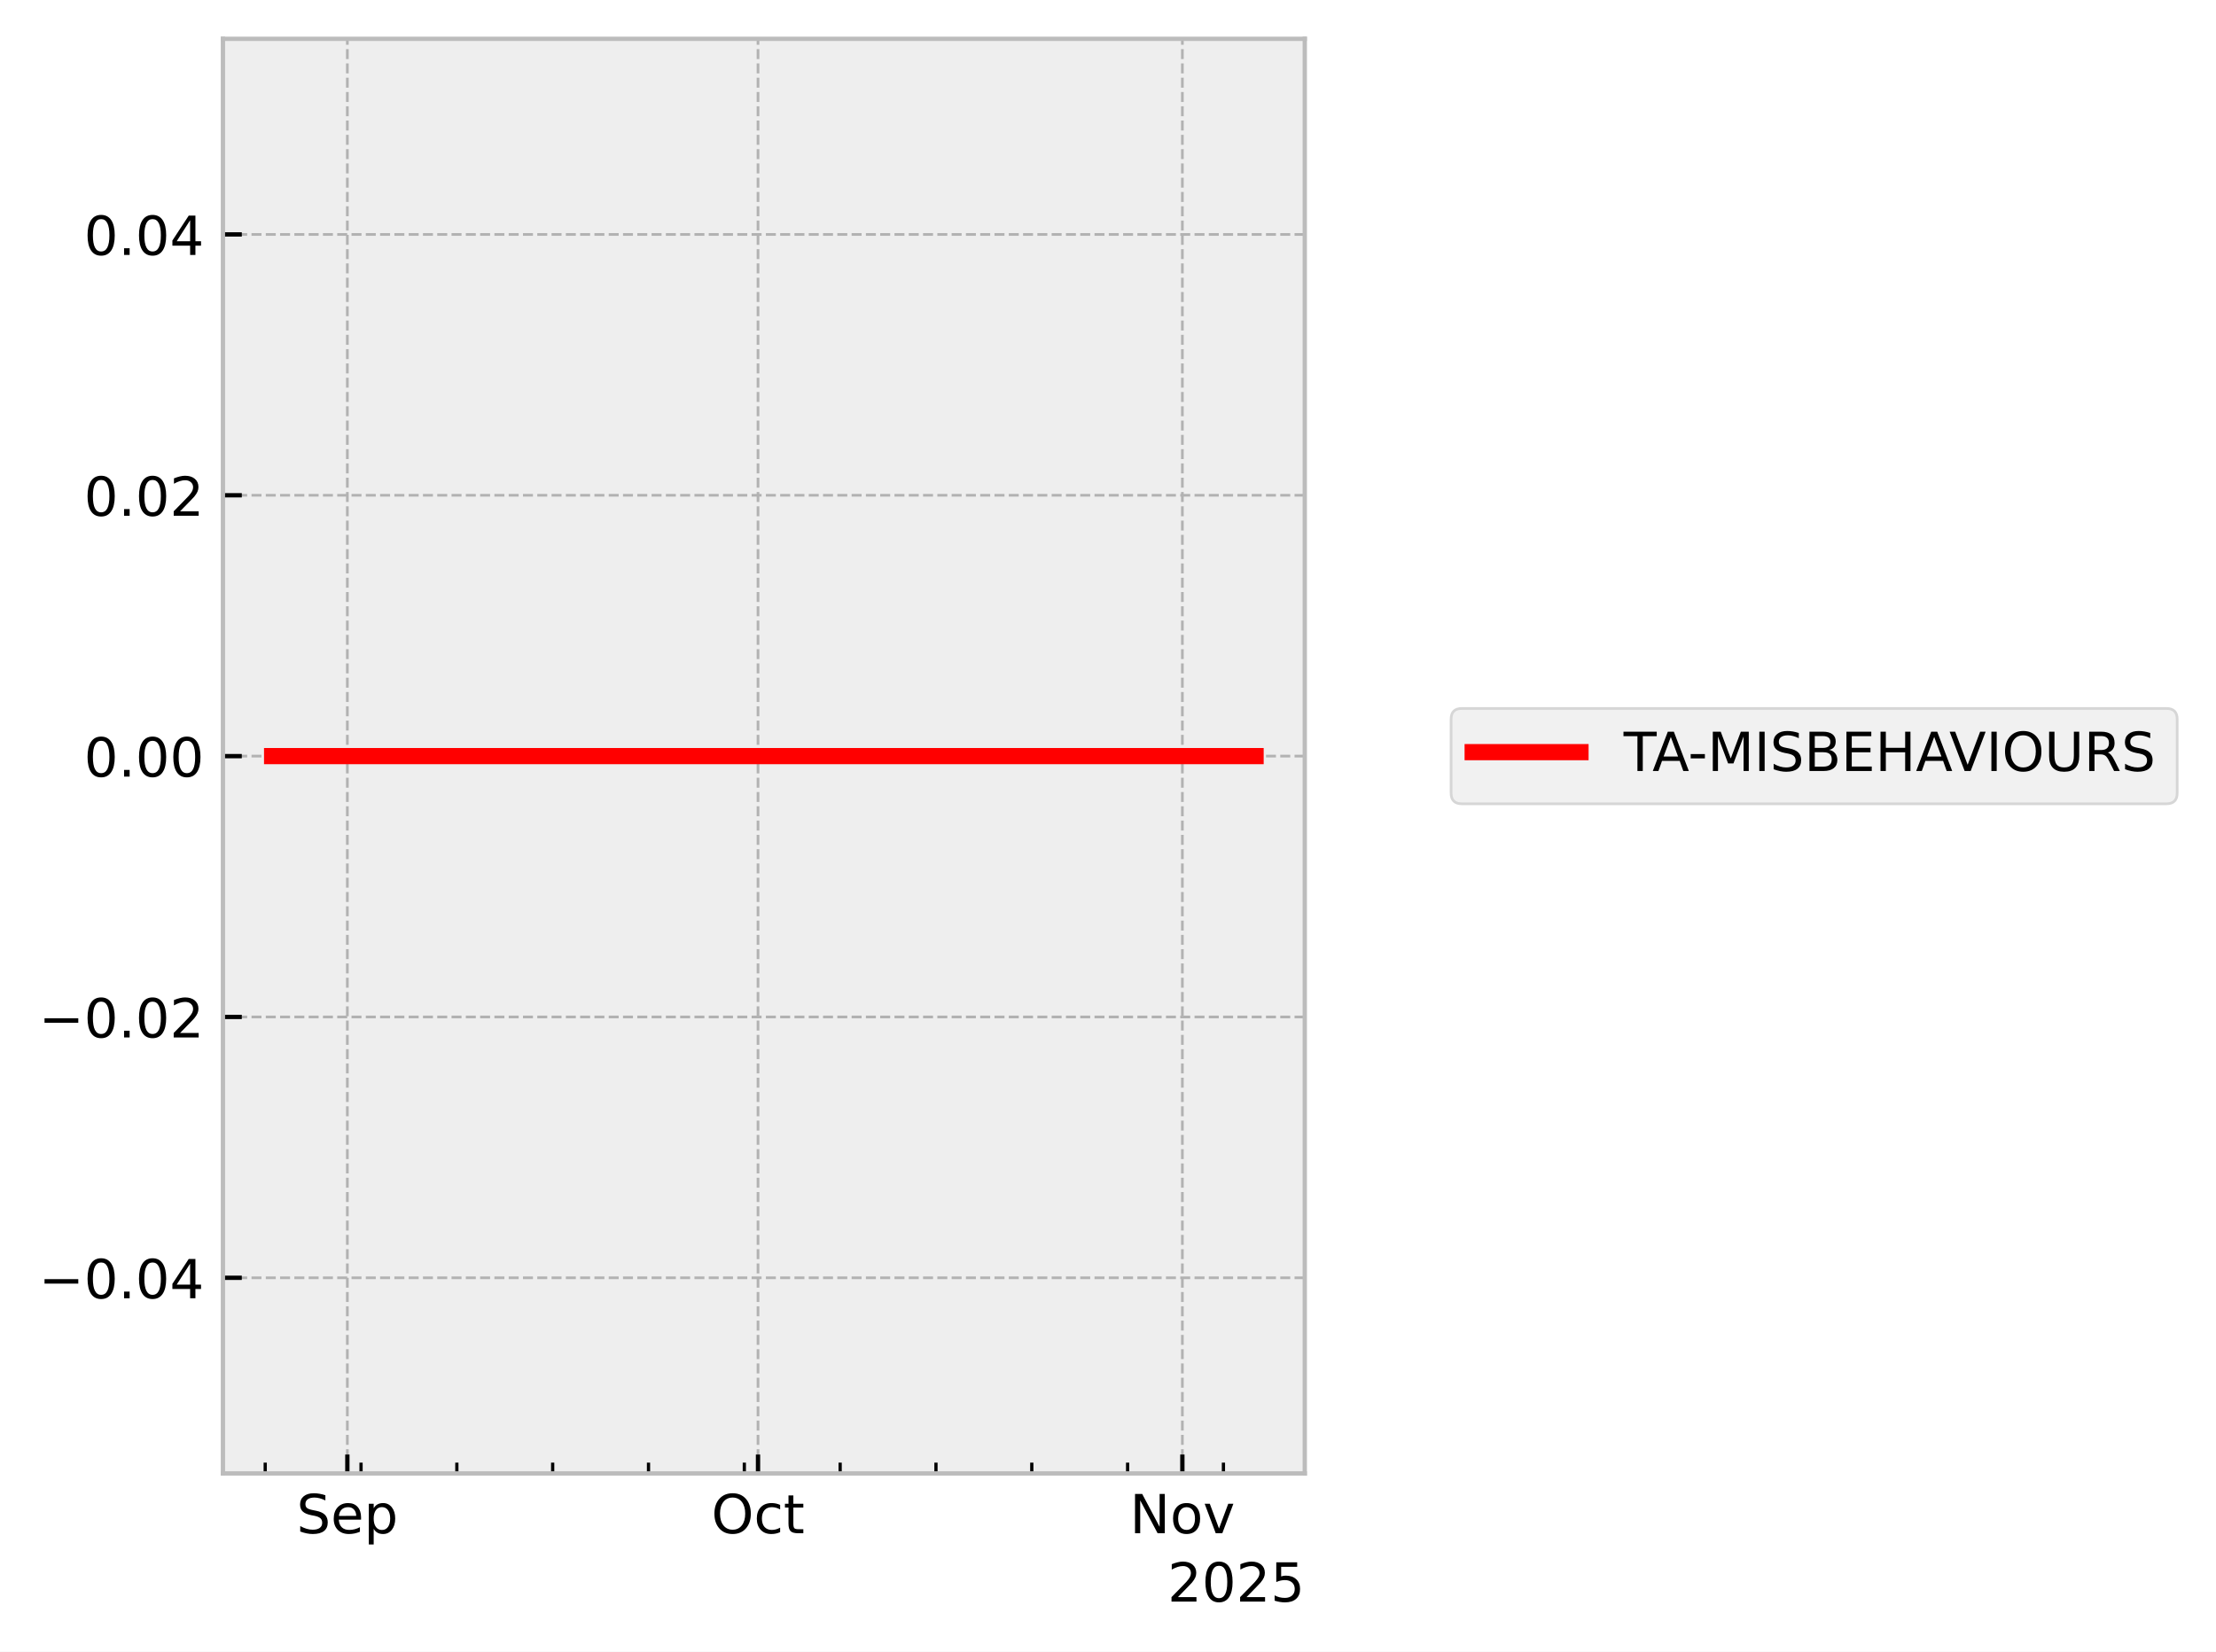
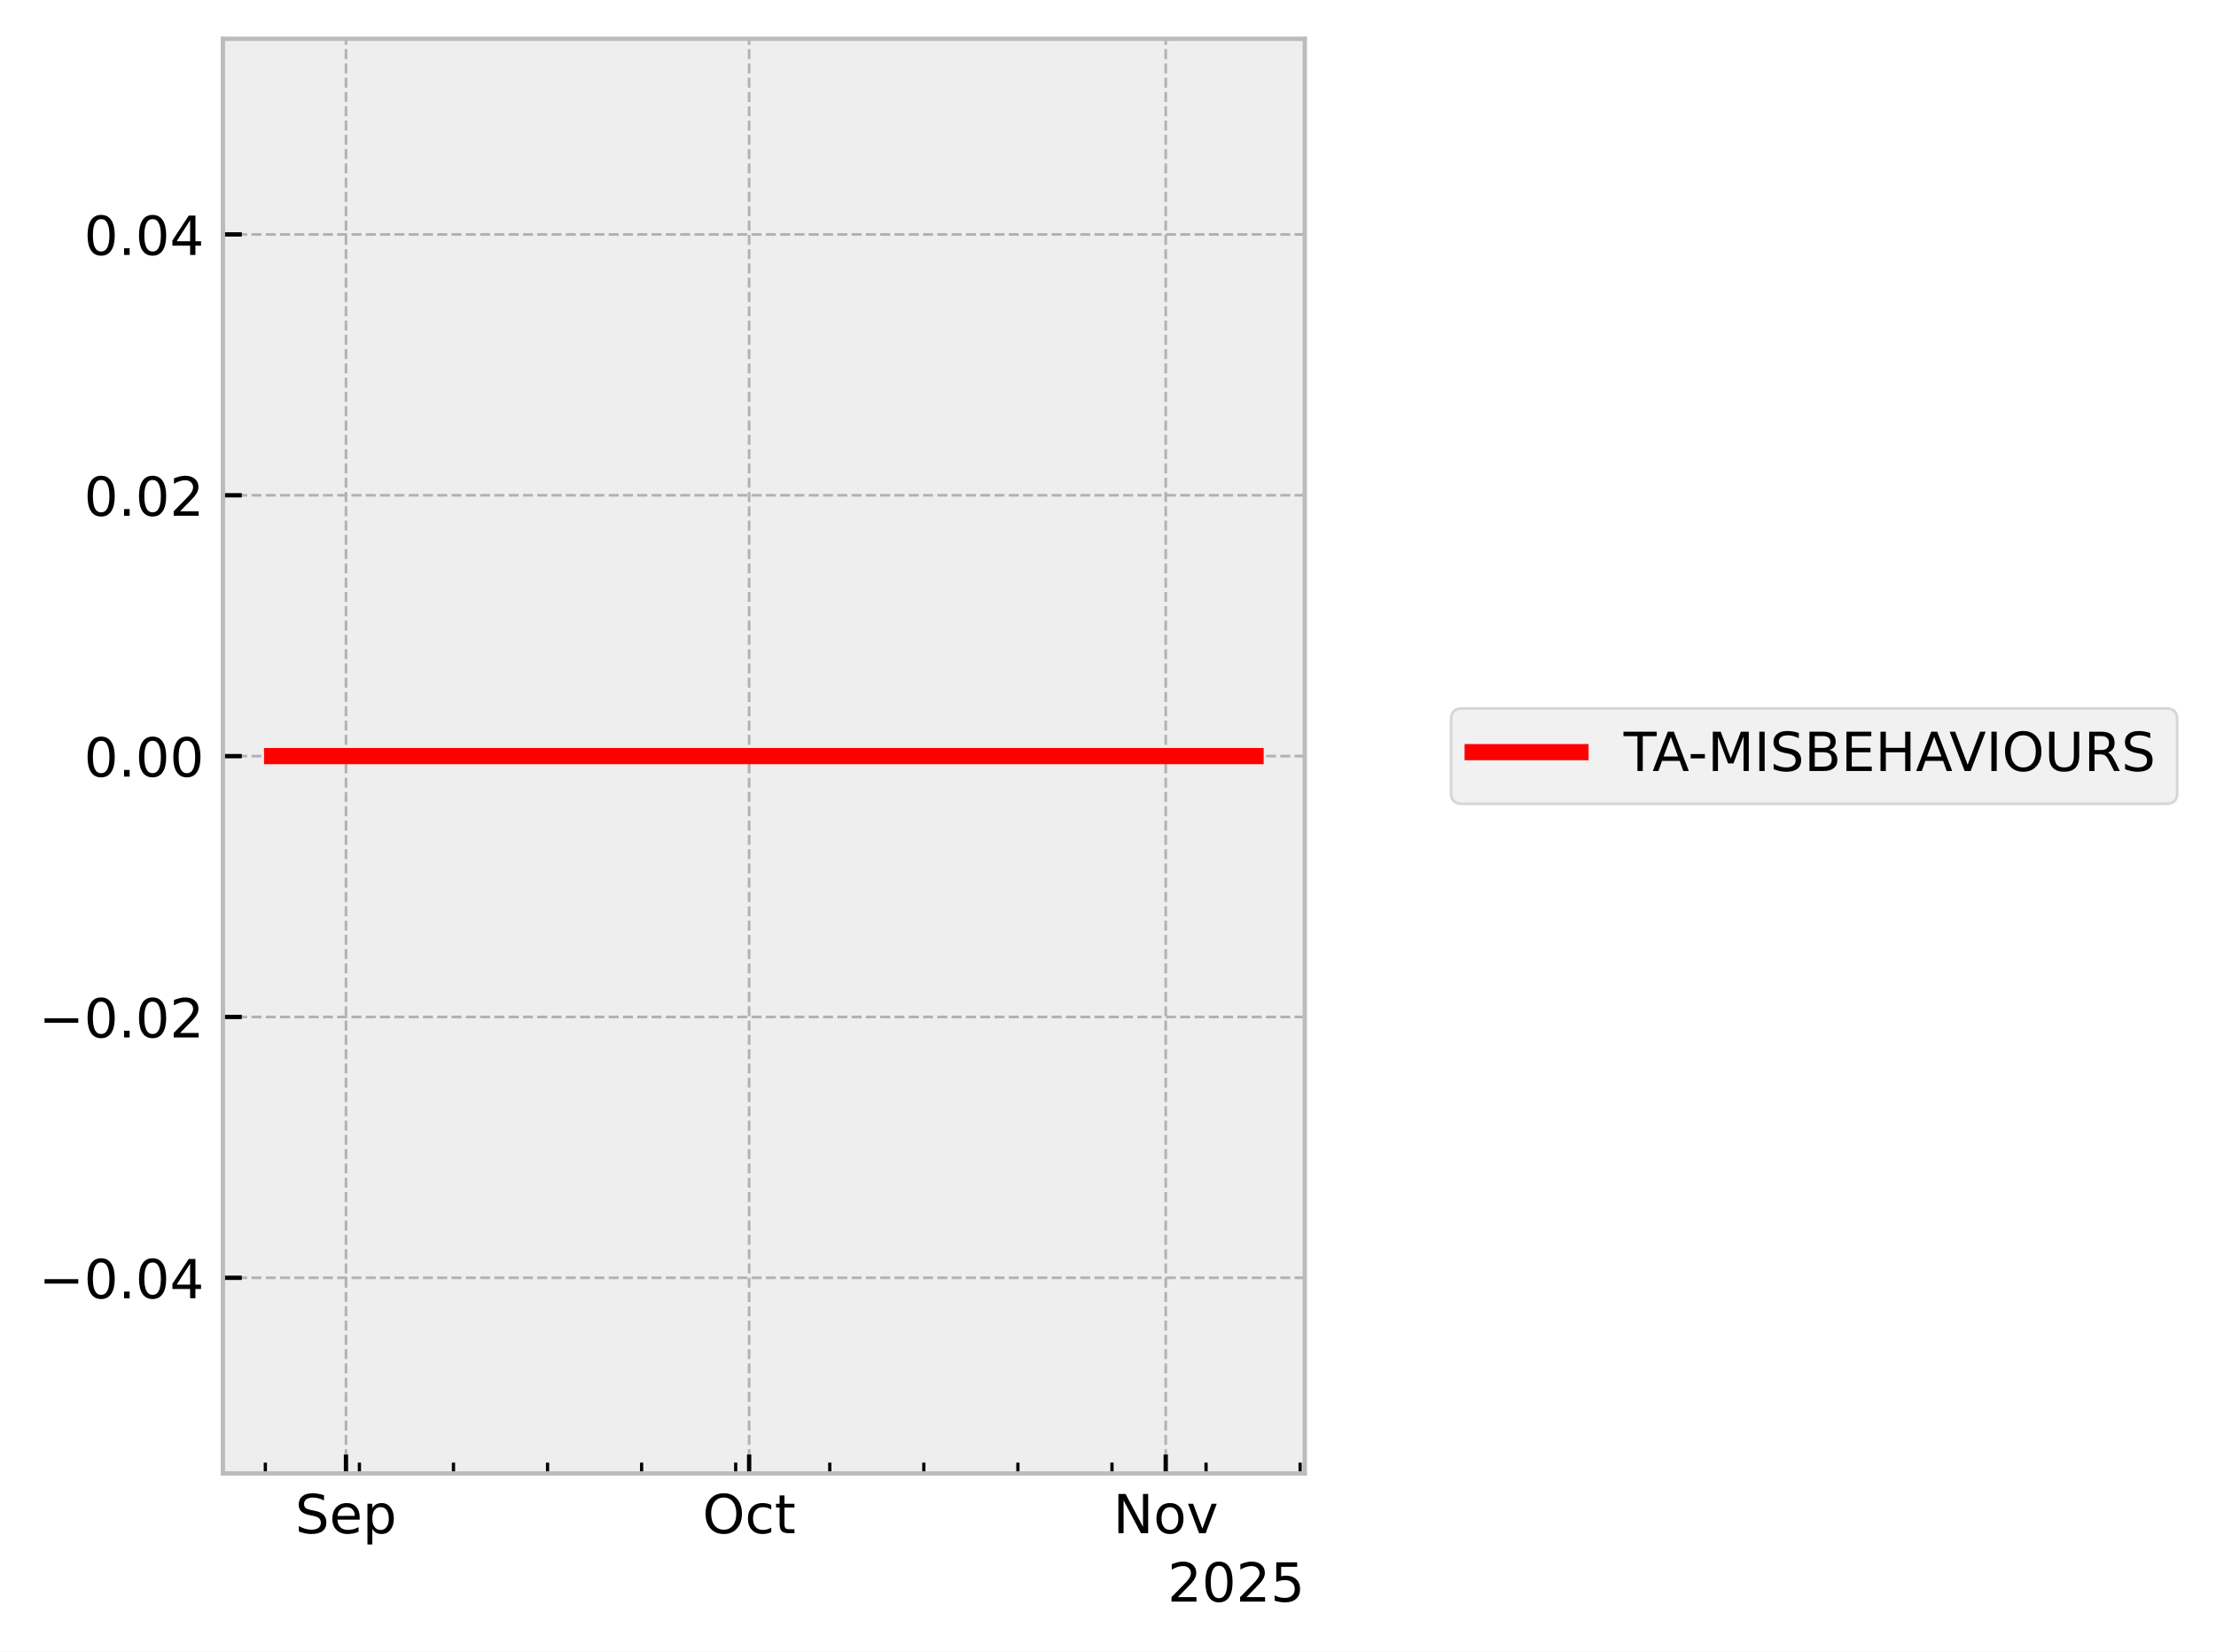
<svg xmlns="http://www.w3.org/2000/svg" xmlns:xlink="http://www.w3.org/1999/xlink" width="410.993pt" height="306.368pt" viewBox="0 0 410.993 306.368" version="1.1">
  <defs>
    <style type="text/css">*{stroke-linejoin: round; stroke-linecap: butt}</style>
  </defs>
  <g id="figure_1">
    <g id="patch_1">
      <path d="M 0 306.368  L 410.993 306.368  L 410.993 0  L 0 0  z " style="fill: #ffffff" />
    </g>
    <g id="axes_1">
      <g id="patch_2">
        <path d="M 41.345 273.312  L 241.991 273.312  L 241.991 7.2  L 41.345 7.2  z " style="fill: #eeeeee" />
      </g>
      <g id="matplotlib.axis_1">
        <g id="xtick_1">
          <g id="line2d_1">
-             <path d="M 64.421 273.312  L 64.421 7.2  " clip-path="url(#p54b8985152)" style="fill: none; stroke-dasharray: 1.85,0.8; stroke-dashoffset: 0; stroke: #b2b2b2; stroke-width: 0.5" />
+             <path d="M 64.166 273.312  L 64.166 7.2  " clip-path="url(#pb58b56c228)" style="fill: none; stroke-dasharray: 1.85,0.8; stroke-dashoffset: 0; stroke: #b2b2b2; stroke-width: 0.5" />
          </g>
          <g id="line2d_2">
            <defs>
-               <path id="m8cd199e1ef" d="M 0 0  L 0 -3.5  " style="stroke: #000000; stroke-width: 0.8" />
-             </defs>
-             <g>
-               <use xlink:href="#m8cd199e1ef" x="64.421" y="273.312" style="stroke: #000000; stroke-width: 0.8" />
+               <path id="m5393f99b9f" d="M 0 0  L 0 -3.5  " style="stroke: #000000; stroke-width: 0.8" />
+             </defs>
+             <g>
+               <use xlink:href="#m5393f99b9f" x="64.166" y="273.312" style="stroke: #000000; stroke-width: 0.8" />
            </g>
          </g>
          <g id="text_1">
-             <g transform="translate(54.99568 284.4104) scale(0.1 -0.1)">
+             <g transform="translate(54.74064 284.4104) scale(0.1 -0.1)">
              <defs>
                <path id="DejaVuSans-53" d="M 3425 4513  L 3425 3897  Q 3066 4069 2747 4153  Q 2428 4238 2131 4238  Q 1616 4238 1336 4038  Q 1056 3838 1056 3469  Q 1056 3159 1242 3001  Q 1428 2844 1947 2747  L 2328 2669  Q 3034 2534 3370 2195  Q 3706 1856 3706 1288  Q 3706 609 3251 259  Q 2797 -91 1919 -91  Q 1588 -91 1214 -16  Q 841 59 441 206  L 441 856  Q 825 641 1194 531  Q 1563 422 1919 422  Q 2459 422 2753 634  Q 3047 847 3047 1241  Q 3047 1584 2836 1778  Q 2625 1972 2144 2069  L 1759 2144  Q 1053 2284 737 2584  Q 422 2884 422 3419  Q 422 4038 858 4394  Q 1294 4750 2059 4750  Q 2388 4750 2728 4690  Q 3069 4631 3425 4513  z " transform="scale(0.015625)" />
                <path id="DejaVuSans-65" d="M 3597 1894  L 3597 1613  L 953 1613  Q 991 1019 1311 708  Q 1631 397 2203 397  Q 2534 397 2845 478  Q 3156 559 3463 722  L 3463 178  Q 3153 47 2828 -22  Q 2503 -91 2169 -91  Q 1331 -91 842 396  Q 353 884 353 1716  Q 353 2575 817 3079  Q 1281 3584 2069 3584  Q 2775 3584 3186 3129  Q 3597 2675 3597 1894  z M 3022 2063  Q 3016 2534 2758 2815  Q 2500 3097 2075 3097  Q 1594 3097 1305 2825  Q 1016 2553 972 2059  L 3022 2063  z " transform="scale(0.015625)" />
                <path id="DejaVuSans-70" d="M 1159 525  L 1159 -1331  L 581 -1331  L 581 3500  L 1159 3500  L 1159 2969  Q 1341 3281 1617 3432  Q 1894 3584 2278 3584  Q 2916 3584 3314 3078  Q 3713 2572 3713 1747  Q 3713 922 3314 415  Q 2916 -91 2278 -91  Q 1894 -91 1617 61  Q 1341 213 1159 525  z M 3116 1747  Q 3116 2381 2855 2742  Q 2594 3103 2138 3103  Q 1681 3103 1420 2742  Q 1159 2381 1159 1747  Q 1159 1113 1420 752  Q 1681 391 2138 391  Q 2594 391 2855 752  Q 3116 1113 3116 1747  z " transform="scale(0.015625)" />
              </defs>
              <use xlink:href="#DejaVuSans-53" />
              <use xlink:href="#DejaVuSans-65" transform="translate(63.47656 0)" />
              <use xlink:href="#DejaVuSans-70" transform="translate(125 0)" />
            </g>
          </g>
        </g>
        <g id="xtick_2">
          <g id="line2d_3">
-             <path d="M 140.586 273.312  L 140.586 7.2  " clip-path="url(#p54b8985152)" style="fill: none; stroke-dasharray: 1.85,0.8; stroke-dashoffset: 0; stroke: #b2b2b2; stroke-width: 0.5" />
+             <path d="M 138.939 273.312  L 138.939 7.2  " clip-path="url(#pb58b56c228)" style="fill: none; stroke-dasharray: 1.85,0.8; stroke-dashoffset: 0; stroke: #b2b2b2; stroke-width: 0.5" />
          </g>
          <g id="line2d_4">
            <g>
-               <use xlink:href="#m8cd199e1ef" x="140.586" y="273.312" style="stroke: #000000; stroke-width: 0.8" />
+               <use xlink:href="#m5393f99b9f" x="138.939" y="273.312" style="stroke: #000000; stroke-width: 0.8" />
            </g>
          </g>
          <g id="text_2">
-             <g transform="translate(131.9402 284.4104) scale(0.1 -0.1)">
+             <g transform="translate(130.2932 284.4104) scale(0.1 -0.1)">
              <defs>
                <path id="DejaVuSans-4f" d="M 2522 4238  Q 1834 4238 1429 3725  Q 1025 3213 1025 2328  Q 1025 1447 1429 934  Q 1834 422 2522 422  Q 3209 422 3611 934  Q 4013 1447 4013 2328  Q 4013 3213 3611 3725  Q 3209 4238 2522 4238  z M 2522 4750  Q 3503 4750 4090 4092  Q 4678 3434 4678 2328  Q 4678 1225 4090 567  Q 3503 -91 2522 -91  Q 1538 -91 948 565  Q 359 1222 359 2328  Q 359 3434 948 4092  Q 1538 4750 2522 4750  z " transform="scale(0.015625)" />
                <path id="DejaVuSans-63" d="M 3122 3366  L 3122 2828  Q 2878 2963 2633 3030  Q 2388 3097 2138 3097  Q 1578 3097 1268 2742  Q 959 2388 959 1747  Q 959 1106 1268 751  Q 1578 397 2138 397  Q 2388 397 2633 464  Q 2878 531 3122 666  L 3122 134  Q 2881 22 2623 -34  Q 2366 -91 2075 -91  Q 1284 -91 818 406  Q 353 903 353 1747  Q 353 2603 823 3093  Q 1294 3584 2113 3584  Q 2378 3584 2631 3529  Q 2884 3475 3122 3366  z " transform="scale(0.015625)" />
                <path id="DejaVuSans-74" d="M 1172 4494  L 1172 3500  L 2356 3500  L 2356 3053  L 1172 3053  L 1172 1153  Q 1172 725 1289 603  Q 1406 481 1766 481  L 2356 481  L 2356 0  L 1766 0  Q 1100 0 847 248  Q 594 497 594 1153  L 594 3053  L 172 3053  L 172 3500  L 594 3500  L 594 4494  L 1172 4494  z " transform="scale(0.015625)" />
              </defs>
              <use xlink:href="#DejaVuSans-4f" />
              <use xlink:href="#DejaVuSans-63" transform="translate(78.71094 0)" />
              <use xlink:href="#DejaVuSans-74" transform="translate(133.6914 0)" />
            </g>
          </g>
        </g>
        <g id="xtick_3">
          <g id="line2d_5">
-             <path d="M 219.289 273.312  L 219.289 7.2  " clip-path="url(#p54b8985152)" style="fill: none; stroke-dasharray: 1.85,0.8; stroke-dashoffset: 0; stroke: #b2b2b2; stroke-width: 0.5" />
+             <path d="M 216.204 273.312  L 216.204 7.2  " clip-path="url(#pb58b56c228)" style="fill: none; stroke-dasharray: 1.85,0.8; stroke-dashoffset: 0; stroke: #b2b2b2; stroke-width: 0.5" />
          </g>
          <g id="line2d_6">
            <g>
-               <use xlink:href="#m8cd199e1ef" x="219.289" y="273.312" style="stroke: #000000; stroke-width: 0.8" />
+               <use xlink:href="#m5393f99b9f" x="216.204" y="273.312" style="stroke: #000000; stroke-width: 0.8" />
            </g>
          </g>
          <g id="text_3">
-             <g transform="translate(209.5299 284.4104) scale(0.1 -0.1)">
+             <g transform="translate(206.4445 284.4104) scale(0.1 -0.1)">
              <defs>
                <path id="DejaVuSans-4e" d="M 628 4666  L 1478 4666  L 3547 763  L 3547 4666  L 4159 4666  L 4159 0  L 3309 0  L 1241 3903  L 1241 0  L 628 0  L 628 4666  z " transform="scale(0.015625)" />
                <path id="DejaVuSans-6f" d="M 1959 3097  Q 1497 3097 1228 2736  Q 959 2375 959 1747  Q 959 1119 1226 758  Q 1494 397 1959 397  Q 2419 397 2687 759  Q 2956 1122 2956 1747  Q 2956 2369 2687 2733  Q 2419 3097 1959 3097  z M 1959 3584  Q 2709 3584 3137 3096  Q 3566 2609 3566 1747  Q 3566 888 3137 398  Q 2709 -91 1959 -91  Q 1206 -91 779 398  Q 353 888 353 1747  Q 353 2609 779 3096  Q 1206 3584 1959 3584  z " transform="scale(0.015625)" />
                <path id="DejaVuSans-76" d="M 191 3500  L 800 3500  L 1894 563  L 2988 3500  L 3597 3500  L 2284 0  L 1503 0  L 191 3500  z " transform="scale(0.015625)" />
              </defs>
              <use xlink:href="#DejaVuSans-4e" />
              <use xlink:href="#DejaVuSans-6f" transform="translate(74.80469 0)" />
              <use xlink:href="#DejaVuSans-76" transform="translate(135.9863 0)" />
            </g>
          </g>
        </g>
        <g id="xtick_4">
          <g id="line2d_7">
            <defs>
-               <path id="m813f33f67b" d="M 0 0  L 0 -2  " style="stroke: #000000; stroke-width: 0.6" />
-             </defs>
-             <g>
-               <use xlink:href="#m813f33f67b" x="49.188" y="273.312" style="stroke: #000000; stroke-width: 0.6" />
+               <path id="m4a5bb6f987" d="M 0 0  L 0 -2  " style="stroke: #000000; stroke-width: 0.6" />
+             </defs>
+             <g>
+               <use xlink:href="#m4a5bb6f987" x="49.211" y="273.312" style="stroke: #000000; stroke-width: 0.6" />
            </g>
          </g>
        </g>
        <g id="xtick_5">
          <g id="line2d_8">
            <g>
-               <use xlink:href="#m813f33f67b" x="66.96" y="273.312" style="stroke: #000000; stroke-width: 0.6" />
+               <use xlink:href="#m4a5bb6f987" x="66.658" y="273.312" style="stroke: #000000; stroke-width: 0.6" />
            </g>
          </g>
        </g>
        <g id="xtick_6">
          <g id="line2d_9">
            <g>
-               <use xlink:href="#m813f33f67b" x="84.731" y="273.312" style="stroke: #000000; stroke-width: 0.6" />
+               <use xlink:href="#m4a5bb6f987" x="84.105" y="273.312" style="stroke: #000000; stroke-width: 0.6" />
            </g>
          </g>
        </g>
        <g id="xtick_7">
          <g id="line2d_10">
            <g>
-               <use xlink:href="#m813f33f67b" x="102.503" y="273.312" style="stroke: #000000; stroke-width: 0.6" />
+               <use xlink:href="#m4a5bb6f987" x="101.552" y="273.312" style="stroke: #000000; stroke-width: 0.6" />
            </g>
          </g>
        </g>
        <g id="xtick_8">
          <g id="line2d_11">
            <g>
-               <use xlink:href="#m813f33f67b" x="120.275" y="273.312" style="stroke: #000000; stroke-width: 0.6" />
+               <use xlink:href="#m4a5bb6f987" x="118.999" y="273.312" style="stroke: #000000; stroke-width: 0.6" />
            </g>
          </g>
        </g>
        <g id="xtick_9">
          <g id="line2d_12">
            <g>
-               <use xlink:href="#m813f33f67b" x="138.047" y="273.312" style="stroke: #000000; stroke-width: 0.6" />
+               <use xlink:href="#m4a5bb6f987" x="136.446" y="273.312" style="stroke: #000000; stroke-width: 0.6" />
            </g>
          </g>
        </g>
        <g id="xtick_10">
          <g id="line2d_13">
            <g>
-               <use xlink:href="#m813f33f67b" x="155.819" y="273.312" style="stroke: #000000; stroke-width: 0.6" />
+               <use xlink:href="#m4a5bb6f987" x="153.893" y="273.312" style="stroke: #000000; stroke-width: 0.6" />
            </g>
          </g>
        </g>
        <g id="xtick_11">
          <g id="line2d_14">
            <g>
-               <use xlink:href="#m813f33f67b" x="173.59" y="273.312" style="stroke: #000000; stroke-width: 0.6" />
+               <use xlink:href="#m4a5bb6f987" x="171.34" y="273.312" style="stroke: #000000; stroke-width: 0.6" />
            </g>
          </g>
        </g>
        <g id="xtick_12">
          <g id="line2d_15">
            <g>
-               <use xlink:href="#m813f33f67b" x="191.362" y="273.312" style="stroke: #000000; stroke-width: 0.6" />
+               <use xlink:href="#m4a5bb6f987" x="188.787" y="273.312" style="stroke: #000000; stroke-width: 0.6" />
            </g>
          </g>
        </g>
        <g id="xtick_13">
          <g id="line2d_16">
            <g>
-               <use xlink:href="#m813f33f67b" x="209.134" y="273.312" style="stroke: #000000; stroke-width: 0.6" />
+               <use xlink:href="#m4a5bb6f987" x="206.234" y="273.312" style="stroke: #000000; stroke-width: 0.6" />
            </g>
          </g>
        </g>
        <g id="xtick_14">
          <g id="line2d_17">
            <g>
-               <use xlink:href="#m813f33f67b" x="226.906" y="273.312" style="stroke: #000000; stroke-width: 0.6" />
+               <use xlink:href="#m4a5bb6f987" x="223.681" y="273.312" style="stroke: #000000; stroke-width: 0.6" />
+             </g>
+           </g>
+         </g>
+         <g id="xtick_15">
+           <g id="line2d_18">
+             <g>
+               <use xlink:href="#m4a5bb6f987" x="241.128" y="273.312" style="stroke: #000000; stroke-width: 0.6" />
            </g>
          </g>
        </g>
        <g id="text_4">
          <g transform="translate(216.5412 297.0886) scale(0.1 -0.1)">
            <defs>
              <path id="DejaVuSans-32" d="M 1228 531  L 3431 531  L 3431 0  L 469 0  L 469 531  Q 828 903 1448 1529  Q 2069 2156 2228 2338  Q 2531 2678 2651 2914  Q 2772 3150 2772 3378  Q 2772 3750 2511 3984  Q 2250 4219 1831 4219  Q 1534 4219 1204 4116  Q 875 4013 500 3803  L 500 4441  Q 881 4594 1212 4672  Q 1544 4750 1819 4750  Q 2544 4750 2975 4387  Q 3406 4025 3406 3419  Q 3406 3131 3298 2873  Q 3191 2616 2906 2266  Q 2828 2175 2409 1742  Q 1991 1309 1228 531  z " transform="scale(0.015625)" />
              <path id="DejaVuSans-30" d="M 2034 4250  Q 1547 4250 1301 3770  Q 1056 3291 1056 2328  Q 1056 1369 1301 889  Q 1547 409 2034 409  Q 2525 409 2770 889  Q 3016 1369 3016 2328  Q 3016 3291 2770 3770  Q 2525 4250 2034 4250  z M 2034 4750  Q 2819 4750 3233 4129  Q 3647 3509 3647 2328  Q 3647 1150 3233 529  Q 2819 -91 2034 -91  Q 1250 -91 836 529  Q 422 1150 422 2328  Q 422 3509 836 4129  Q 1250 4750 2034 4750  z " transform="scale(0.015625)" />
              <path id="DejaVuSans-35" d="M 691 4666  L 3169 4666  L 3169 4134  L 1269 4134  L 1269 2991  Q 1406 3038 1543 3061  Q 1681 3084 1819 3084  Q 2600 3084 3056 2656  Q 3513 2228 3513 1497  Q 3513 744 3044 326  Q 2575 -91 1722 -91  Q 1428 -91 1123 -41  Q 819 9 494 109  L 494 744  Q 775 591 1075 516  Q 1375 441 1709 441  Q 2250 441 2565 725  Q 2881 1009 2881 1497  Q 2881 1984 2565 2268  Q 2250 2553 1709 2553  Q 1456 2553 1204 2497  Q 953 2441 691 2322  L 691 4666  z " transform="scale(0.015625)" />
            </defs>
            <use xlink:href="#DejaVuSans-32" />
            <use xlink:href="#DejaVuSans-30" transform="translate(63.62305 0)" />
            <use xlink:href="#DejaVuSans-32" transform="translate(127.2461 0)" />
            <use xlink:href="#DejaVuSans-35" transform="translate(190.8691 0)" />
          </g>
        </g>
      </g>
      <g id="matplotlib.axis_2">
        <g id="ytick_1">
-           <g id="line2d_18">
-             <path d="M 41.345 237.024  L 241.991 237.024  " clip-path="url(#p54b8985152)" style="fill: none; stroke-dasharray: 1.85,0.8; stroke-dashoffset: 0; stroke: #b2b2b2; stroke-width: 0.5" />
-           </g>
          <g id="line2d_19">
-             <defs>
-               <path id="mb39ae136c4" d="M 0 0  L 3.5 0  " style="stroke: #000000; stroke-width: 0.8" />
-             </defs>
-             <g>
-               <use xlink:href="#mb39ae136c4" x="41.345" y="237.024" style="stroke: #000000; stroke-width: 0.8" />
+             <path d="M 41.345 237.024  L 241.991 237.024  " clip-path="url(#pb58b56c228)" style="fill: none; stroke-dasharray: 1.85,0.8; stroke-dashoffset: 0; stroke: #b2b2b2; stroke-width: 0.5" />
+           </g>
+           <g id="line2d_20">
+             <defs>
+               <path id="m15b1830cb4" d="M 0 0  L 3.5 0  " style="stroke: #000000; stroke-width: 0.8" />
+             </defs>
+             <g>
+               <use xlink:href="#m15b1830cb4" x="41.345" y="237.024" style="stroke: #000000; stroke-width: 0.8" />
            </g>
          </g>
          <g id="text_5">
            <g transform="translate(7.2 240.8232) scale(0.1 -0.1)">
              <defs>
                <path id="DejaVuSans-2212" d="M 678 2272  L 4684 2272  L 4684 1741  L 678 1741  L 678 2272  z " transform="scale(0.015625)" />
                <path id="DejaVuSans-2e" d="M 684 794  L 1344 794  L 1344 0  L 684 0  L 684 794  z " transform="scale(0.015625)" />
                <path id="DejaVuSans-34" d="M 2419 4116  L 825 1625  L 2419 1625  L 2419 4116  z M 2253 4666  L 3047 4666  L 3047 1625  L 3713 1625  L 3713 1100  L 3047 1100  L 3047 0  L 2419 0  L 2419 1100  L 313 1100  L 313 1709  L 2253 4666  z " transform="scale(0.015625)" />
              </defs>
              <use xlink:href="#DejaVuSans-2212" />
              <use xlink:href="#DejaVuSans-30" transform="translate(83.78906 0)" />
              <use xlink:href="#DejaVuSans-2e" transform="translate(147.4121 0)" />
              <use xlink:href="#DejaVuSans-30" transform="translate(179.1992 0)" />
              <use xlink:href="#DejaVuSans-34" transform="translate(242.8223 0)" />
            </g>
          </g>
        </g>
        <g id="ytick_2">
-           <g id="line2d_20">
-             <path d="M 41.345 188.64  L 241.991 188.64  " clip-path="url(#p54b8985152)" style="fill: none; stroke-dasharray: 1.85,0.8; stroke-dashoffset: 0; stroke: #b2b2b2; stroke-width: 0.5" />
-           </g>
          <g id="line2d_21">
-             <g>
-               <use xlink:href="#mb39ae136c4" x="41.345" y="188.64" style="stroke: #000000; stroke-width: 0.8" />
+             <path d="M 41.345 188.64  L 241.991 188.64  " clip-path="url(#pb58b56c228)" style="fill: none; stroke-dasharray: 1.85,0.8; stroke-dashoffset: 0; stroke: #b2b2b2; stroke-width: 0.5" />
+           </g>
+           <g id="line2d_22">
+             <g>
+               <use xlink:href="#m15b1830cb4" x="41.345" y="188.64" style="stroke: #000000; stroke-width: 0.8" />
            </g>
          </g>
          <g id="text_6">
            <g transform="translate(7.2 192.4392) scale(0.1 -0.1)">
              <use xlink:href="#DejaVuSans-2212" />
              <use xlink:href="#DejaVuSans-30" transform="translate(83.78906 0)" />
              <use xlink:href="#DejaVuSans-2e" transform="translate(147.4121 0)" />
              <use xlink:href="#DejaVuSans-30" transform="translate(179.1992 0)" />
              <use xlink:href="#DejaVuSans-32" transform="translate(242.8223 0)" />
            </g>
          </g>
        </g>
        <g id="ytick_3">
-           <g id="line2d_22">
-             <path d="M 41.345 140.256  L 241.991 140.256  " clip-path="url(#p54b8985152)" style="fill: none; stroke-dasharray: 1.85,0.8; stroke-dashoffset: 0; stroke: #b2b2b2; stroke-width: 0.5" />
-           </g>
          <g id="line2d_23">
-             <g>
-               <use xlink:href="#mb39ae136c4" x="41.345" y="140.256" style="stroke: #000000; stroke-width: 0.8" />
+             <path d="M 41.345 140.256  L 241.991 140.256  " clip-path="url(#pb58b56c228)" style="fill: none; stroke-dasharray: 1.85,0.8; stroke-dashoffset: 0; stroke: #b2b2b2; stroke-width: 0.5" />
+           </g>
+           <g id="line2d_24">
+             <g>
+               <use xlink:href="#m15b1830cb4" x="41.345" y="140.256" style="stroke: #000000; stroke-width: 0.8" />
            </g>
          </g>
          <g id="text_7">
            <g transform="translate(15.57969 144.0552) scale(0.1 -0.1)">
              <use xlink:href="#DejaVuSans-30" />
              <use xlink:href="#DejaVuSans-2e" transform="translate(63.62305 0)" />
              <use xlink:href="#DejaVuSans-30" transform="translate(95.41016 0)" />
              <use xlink:href="#DejaVuSans-30" transform="translate(159.0332 0)" />
            </g>
          </g>
        </g>
        <g id="ytick_4">
-           <g id="line2d_24">
-             <path d="M 41.345 91.872  L 241.991 91.872  " clip-path="url(#p54b8985152)" style="fill: none; stroke-dasharray: 1.85,0.8; stroke-dashoffset: 0; stroke: #b2b2b2; stroke-width: 0.5" />
-           </g>
          <g id="line2d_25">
-             <g>
-               <use xlink:href="#mb39ae136c4" x="41.345" y="91.872" style="stroke: #000000; stroke-width: 0.8" />
+             <path d="M 41.345 91.872  L 241.991 91.872  " clip-path="url(#pb58b56c228)" style="fill: none; stroke-dasharray: 1.85,0.8; stroke-dashoffset: 0; stroke: #b2b2b2; stroke-width: 0.5" />
+           </g>
+           <g id="line2d_26">
+             <g>
+               <use xlink:href="#m15b1830cb4" x="41.345" y="91.872" style="stroke: #000000; stroke-width: 0.8" />
            </g>
          </g>
          <g id="text_8">
            <g transform="translate(15.57969 95.67122) scale(0.1 -0.1)">
              <use xlink:href="#DejaVuSans-30" />
              <use xlink:href="#DejaVuSans-2e" transform="translate(63.62305 0)" />
              <use xlink:href="#DejaVuSans-30" transform="translate(95.41016 0)" />
              <use xlink:href="#DejaVuSans-32" transform="translate(159.0332 0)" />
            </g>
          </g>
        </g>
        <g id="ytick_5">
-           <g id="line2d_26">
-             <path d="M 41.345 43.488  L 241.991 43.488  " clip-path="url(#p54b8985152)" style="fill: none; stroke-dasharray: 1.85,0.8; stroke-dashoffset: 0; stroke: #b2b2b2; stroke-width: 0.5" />
-           </g>
          <g id="line2d_27">
-             <g>
-               <use xlink:href="#mb39ae136c4" x="41.345" y="43.488" style="stroke: #000000; stroke-width: 0.8" />
+             <path d="M 41.345 43.488  L 241.991 43.488  " clip-path="url(#pb58b56c228)" style="fill: none; stroke-dasharray: 1.85,0.8; stroke-dashoffset: 0; stroke: #b2b2b2; stroke-width: 0.5" />
+           </g>
+           <g id="line2d_28">
+             <g>
+               <use xlink:href="#m15b1830cb4" x="41.345" y="43.488" style="stroke: #000000; stroke-width: 0.8" />
            </g>
          </g>
          <g id="text_9">
            <g transform="translate(15.57969 47.28722) scale(0.1 -0.1)">
              <use xlink:href="#DejaVuSans-30" />
              <use xlink:href="#DejaVuSans-2e" transform="translate(63.62305 0)" />
              <use xlink:href="#DejaVuSans-30" transform="translate(95.41016 0)" />
              <use xlink:href="#DejaVuSans-34" transform="translate(159.0332 0)" />
            </g>
          </g>
        </g>
      </g>
-       <g id="line2d_28">
-         <path d="M 50.466 140.256  L 50.843 140.256  L 52.836 140.256  L 53.143 140.256  L 53.244 140.256  L 53.463 140.256  L 56.117 140.256  L 58.474 140.256  L 232.871 140.256  " clip-path="url(#p54b8985152)" style="fill: none; stroke: #ff0000; stroke-width: 3; stroke-linecap: square" />
+       <g id="line2d_29">
+         <path d="M 50.466 140.256  L 50.836 140.256  L 52.792 140.256  L 53.094 140.256  L 53.193 140.256  L 53.408 140.256  L 56.013 140.256  L 58.328 140.256  L 232.871 140.256  " clip-path="url(#pb58b56c228)" style="fill: none; stroke: #ff0000; stroke-width: 3; stroke-linecap: square" />
      </g>
      <g id="patch_3">
        <path d="M 41.345 273.312  L 41.345 7.2  " style="fill: none; stroke: #bcbcbc; stroke-width: 0.8; stroke-linejoin: miter; stroke-linecap: square" />
      </g>
      <g id="patch_4">
        <path d="M 241.991 273.312  L 241.991 7.2  " style="fill: none; stroke: #bcbcbc; stroke-width: 0.8; stroke-linejoin: miter; stroke-linecap: square" />
      </g>
      <g id="patch_5">
        <path d="M 41.345 273.312  L 241.991 273.312  " style="fill: none; stroke: #bcbcbc; stroke-width: 0.8; stroke-linejoin: miter; stroke-linecap: square" />
      </g>
      <g id="patch_6">
        <path d="M 41.345 7.2  L 241.991 7.2  " style="fill: none; stroke: #bcbcbc; stroke-width: 0.8; stroke-linejoin: miter; stroke-linecap: square" />
      </g>
    </g>
    <g id="axes_2">
      <g id="legend_1">
        <g id="patch_7">
          <path d="M 271.129 149.095  L 401.793 149.095  Q 403.793 149.095 403.793 147.095  L 403.793 133.417  Q 403.793 131.417 401.793 131.417  L 271.129 131.417  Q 269.129 131.417 269.129 133.417  L 269.129 147.095  Q 269.129 149.095 271.129 149.095  z " style="fill: #eeeeee; opacity: 0.8; stroke: #cccccc; stroke-width: 0.5; stroke-linejoin: miter" />
        </g>
-         <g id="line2d_29">
+         <g id="line2d_30">
          <path d="M 273.129 139.515  L 283.129 139.515  L 293.129 139.515  " style="fill: none; stroke: #ff0000; stroke-width: 3; stroke-linecap: square" />
        </g>
        <g id="text_10">
          <g transform="translate(301.129 143.0154) scale(0.1 -0.1)">
            <defs>
              <path id="DejaVuSans-54" d="M -19 4666  L 3928 4666  L 3928 4134  L 2272 4134  L 2272 0  L 1638 0  L 1638 4134  L -19 4134  L -19 4666  z " transform="scale(0.015625)" />
              <path id="DejaVuSans-41" d="M 2188 4044  L 1331 1722  L 3047 1722  L 2188 4044  z M 1831 4666  L 2547 4666  L 4325 0  L 3669 0  L 3244 1197  L 1141 1197  L 716 0  L 50 0  L 1831 4666  z " transform="scale(0.015625)" />
              <path id="DejaVuSans-2d" d="M 313 2009  L 1997 2009  L 1997 1497  L 313 1497  L 313 2009  z " transform="scale(0.015625)" />
              <path id="DejaVuSans-4d" d="M 628 4666  L 1569 4666  L 2759 1491  L 3956 4666  L 4897 4666  L 4897 0  L 4281 0  L 4281 4097  L 3078 897  L 2444 897  L 1241 4097  L 1241 0  L 628 0  L 628 4666  z " transform="scale(0.015625)" />
              <path id="DejaVuSans-49" d="M 628 4666  L 1259 4666  L 1259 0  L 628 0  L 628 4666  z " transform="scale(0.015625)" />
              <path id="DejaVuSans-42" d="M 1259 2228  L 1259 519  L 2272 519  Q 2781 519 3026 730  Q 3272 941 3272 1375  Q 3272 1813 3026 2020  Q 2781 2228 2272 2228  L 1259 2228  z M 1259 4147  L 1259 2741  L 2194 2741  Q 2656 2741 2882 2914  Q 3109 3088 3109 3444  Q 3109 3797 2882 3972  Q 2656 4147 2194 4147  L 1259 4147  z M 628 4666  L 2241 4666  Q 2963 4666 3353 4366  Q 3744 4066 3744 3513  Q 3744 3084 3544 2831  Q 3344 2578 2956 2516  Q 3422 2416 3680 2098  Q 3938 1781 3938 1306  Q 3938 681 3513 340  Q 3088 0 2303 0  L 628 0  L 628 4666  z " transform="scale(0.015625)" />
              <path id="DejaVuSans-45" d="M 628 4666  L 3578 4666  L 3578 4134  L 1259 4134  L 1259 2753  L 3481 2753  L 3481 2222  L 1259 2222  L 1259 531  L 3634 531  L 3634 0  L 628 0  L 628 4666  z " transform="scale(0.015625)" />
              <path id="DejaVuSans-48" d="M 628 4666  L 1259 4666  L 1259 2753  L 3553 2753  L 3553 4666  L 4184 4666  L 4184 0  L 3553 0  L 3553 2222  L 1259 2222  L 1259 0  L 628 0  L 628 4666  z " transform="scale(0.015625)" />
              <path id="DejaVuSans-56" d="M 1831 0  L 50 4666  L 709 4666  L 2188 738  L 3669 4666  L 4325 4666  L 2547 0  L 1831 0  z " transform="scale(0.015625)" />
              <path id="DejaVuSans-55" d="M 556 4666  L 1191 4666  L 1191 1831  Q 1191 1081 1462 751  Q 1734 422 2344 422  Q 2950 422 3222 751  Q 3494 1081 3494 1831  L 3494 4666  L 4128 4666  L 4128 1753  Q 4128 841 3676 375  Q 3225 -91 2344 -91  Q 1459 -91 1007 375  Q 556 841 556 1753  L 556 4666  z " transform="scale(0.015625)" />
              <path id="DejaVuSans-52" d="M 2841 2188  Q 3044 2119 3236 1894  Q 3428 1669 3622 1275  L 4263 0  L 3584 0  L 2988 1197  Q 2756 1666 2539 1819  Q 2322 1972 1947 1972  L 1259 1972  L 1259 0  L 628 0  L 628 4666  L 2053 4666  Q 2853 4666 3247 4331  Q 3641 3997 3641 3322  Q 3641 2881 3436 2590  Q 3231 2300 2841 2188  z M 1259 4147  L 1259 2491  L 2053 2491  Q 2509 2491 2742 2702  Q 2975 2913 2975 3322  Q 2975 3731 2742 3939  Q 2509 4147 2053 4147  L 1259 4147  z " transform="scale(0.015625)" />
            </defs>
            <use xlink:href="#DejaVuSans-54" />
            <use xlink:href="#DejaVuSans-41" transform="translate(53.33398 0)" />
            <use xlink:href="#DejaVuSans-2d" transform="translate(119.4922 0)" />
            <use xlink:href="#DejaVuSans-4d" transform="translate(155.5762 0)" />
            <use xlink:href="#DejaVuSans-49" transform="translate(241.8555 0)" />
            <use xlink:href="#DejaVuSans-53" transform="translate(271.3477 0)" />
            <use xlink:href="#DejaVuSans-42" transform="translate(334.8242 0)" />
            <use xlink:href="#DejaVuSans-45" transform="translate(403.4277 0)" />
            <use xlink:href="#DejaVuSans-48" transform="translate(466.6113 0)" />
            <use xlink:href="#DejaVuSans-41" transform="translate(541.8066 0)" />
            <use xlink:href="#DejaVuSans-56" transform="translate(603.8398 0)" />
            <use xlink:href="#DejaVuSans-49" transform="translate(672.248 0)" />
            <use xlink:href="#DejaVuSans-4f" transform="translate(701.7402 0)" />
            <use xlink:href="#DejaVuSans-55" transform="translate(780.4512 0)" />
            <use xlink:href="#DejaVuSans-52" transform="translate(853.6445 0)" />
            <use xlink:href="#DejaVuSans-53" transform="translate(923.127 0)" />
          </g>
        </g>
      </g>
    </g>
  </g>
  <defs>
-     <clipPath id="p54b8985152">
+     <clipPath id="pb58b56c228">
      <rect x="41.345" y="7.2" width="200.646" height="266.112" />
    </clipPath>
  </defs>
</svg>
